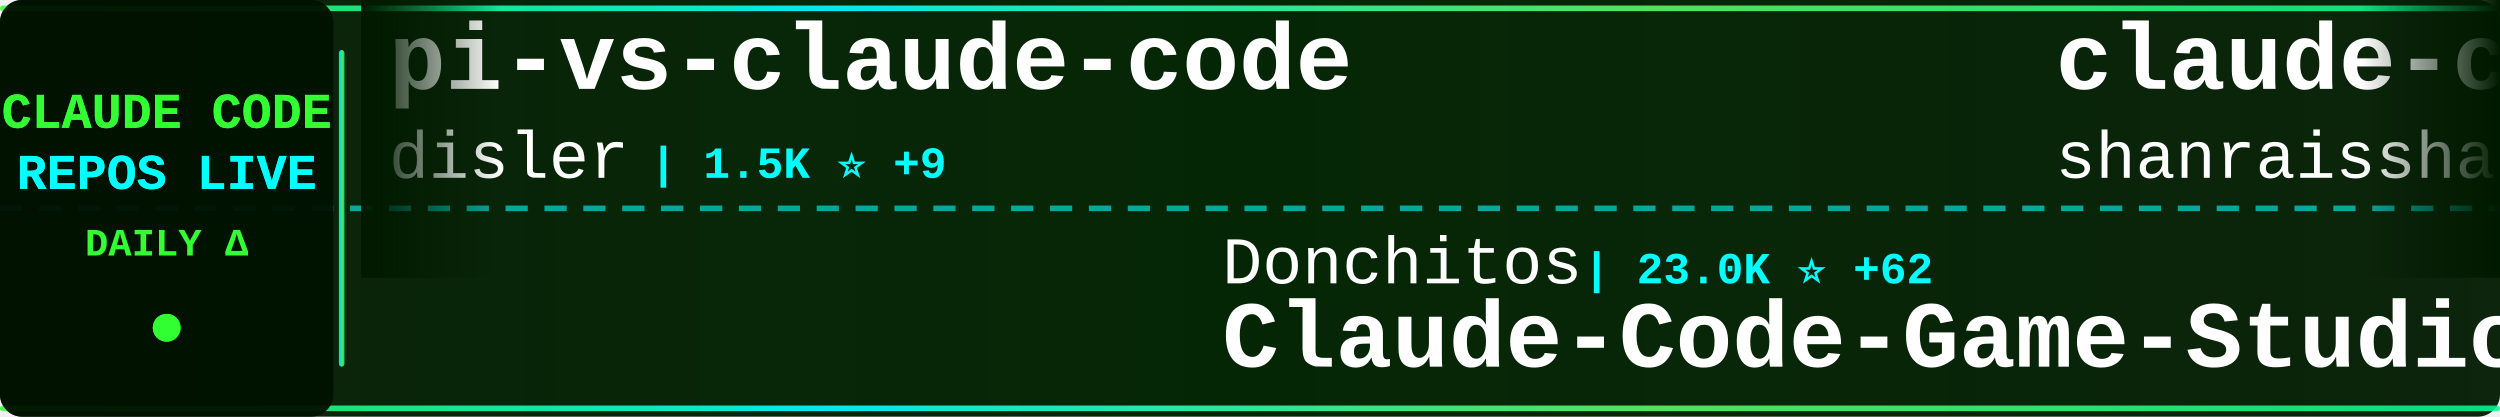
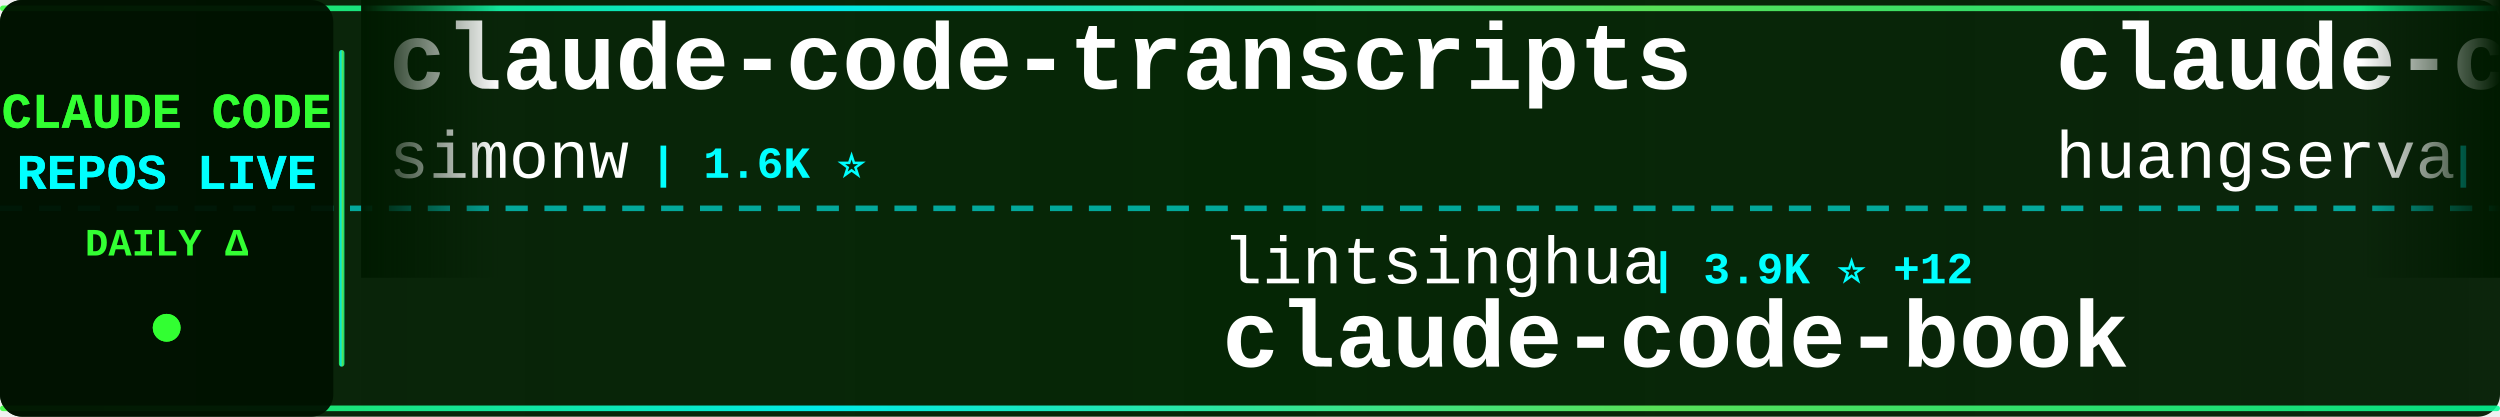
<svg xmlns="http://www.w3.org/2000/svg" width="900" height="150">
  <defs>
    <linearGradient id="tickerBg" x1="0%" y1="0%" x2="100%" y2="0%">
      <stop offset="0%" style="stop-color:#001a00;stop-opacity:0.95" />
      <stop offset="50%" style="stop-color:#002200;stop-opacity:0.98" />
      <stop offset="100%" style="stop-color:#001a00;stop-opacity:0.95" />
    </linearGradient>
    <linearGradient id="borderGrad" x1="0%" y1="0%" x2="100%" y2="0%">
      <stop offset="0%" style="stop-color:#33ff33;stop-opacity:0.85">
        <animate attributeName="stop-opacity" values="0.85;1;0.85" dur="2s" repeatCount="indefinite" />
      </stop>
      <stop offset="33%" style="stop-color:#00ffff;stop-opacity:0.9">
        <animate attributeName="stop-opacity" values="0.9;1;0.9" dur="2.2s" repeatCount="indefinite" />
      </stop>
      <stop offset="66%" style="stop-color:#66ff66;stop-opacity:0.85">
        <animate attributeName="stop-opacity" values="0.85;1;0.85" dur="1.8s" repeatCount="indefinite" />
      </stop>
      <stop offset="100%" style="stop-color:#00ff99;stop-opacity:0.85">
        <animate attributeName="stop-opacity" values="0.85;1;0.85" dur="2s" repeatCount="indefinite" />
      </stop>
    </linearGradient>
    <filter id="textGlow">
      <feGaussianBlur stdDeviation="0.1" result="coloredBlur" />
      <feMerge>
        <feMergeNode in="coloredBlur" />
        <feMergeNode in="SourceGraphic" />
      </feMerge>
    </filter>
    <filter id="metricGlow">
      <feGaussianBlur stdDeviation="0.2" result="coloredBlur" />
      <feMerge>
        <feMergeNode in="coloredBlur" />
        <feMergeNode in="SourceGraphic" />
      </feMerge>
    </filter>
    <linearGradient id="leftFade" x1="0%" y1="0%" x2="100%" y2="0%">
      <stop offset="0%" style="stop-color:#001a00;stop-opacity:1" />
      <stop offset="100%" style="stop-color:#001a00;stop-opacity:0" />
    </linearGradient>
    <linearGradient id="rightFade" x1="0%" y1="0%" x2="100%" y2="0%">
      <stop offset="0%" style="stop-color:#001a00;stop-opacity:0" />
      <stop offset="100%" style="stop-color:#001a00;stop-opacity:1" />
    </linearGradient>
  </defs>
  <rect width="900" height="150" fill="url(#tickerBg)" rx="8" />
  <rect x="0" y="2" width="900" height="2" fill="url(#borderGrad)" rx="1" />
  <rect x="0" y="146" width="900" height="2" fill="url(#borderGrad)" rx="1" />
  <line x1="0" y1="75" x2="900" y2="75" stroke="#00ffff" stroke-width="2" stroke-dasharray="8 6" opacity="0.6" />
  <rect x="0" y="0" width="120" height="150" fill="#001100" opacity="0.95" rx="8" />
  <text x="60" y="46" font-family="'Courier New', monospace" font-size="18" font-weight="bold" fill="#33ff33" text-anchor="middle" filter="url(#textGlow)">
    CLAUDE CODE
  </text>
  <text x="60" y="68" font-family="'Courier New', monospace" font-size="18" font-weight="bold" fill="#00ffff" text-anchor="middle" filter="url(#textGlow)">
    REPOS LIVE
  </text>
  <text x="60" y="92" font-family="'Courier New', monospace" font-size="14" font-weight="bold" fill="#33ff33" text-anchor="middle">
    DAILY Δ
  </text>
  <circle cx="60" cy="118" r="5" fill="#33ff33" filter="url(#metricGlow)">
    <animate attributeName="r" values="4;6;4" dur="1.5s" repeatCount="indefinite" />
    <animate attributeName="opacity" values="0.6;1;0.6" dur="1.5s" repeatCount="indefinite" />
  </circle>
  <rect x="122" y="18" width="2" height="114" fill="url(#borderGrad)" rx="1" />
  <clipPath id="tickerClip">
    <rect x="130" y="0" width="770" height="150" />
  </clipPath>
  <g clip-path="url(#tickerClip)">
    <g id="tickerItems">
      <animateTransform attributeName="transform" attributeType="XML" type="translate" from="0 0" to="-3000 0" dur="54s" repeatCount="indefinite" />
      <g transform="translate(0, 0)">
-         <text x="140" y="32" font-family="'Courier New', monospace" font-size="34" font-weight="bold" fill="#ffffff">pi-vs-claude-code</text>
-         <text x="140" y="64" font-family="'Courier New', monospace" font-size="24" font-weight="normal" fill="#ffffff" opacity="1.0">disler</text>
-         <text x="234" y="64" font-family="'Courier New', monospace" font-size="16" font-weight="bold" fill="#00ffff"> | 1.5K ⭐ +9</text>
+         <text x="140" y="32" font-family="'Courier New', monospace" font-size="34" font-weight="bold" fill="#ffffff">claude-code-transcripts</text>
+         <text x="140" y="64" font-family="'Courier New', monospace" font-size="24" font-weight="normal" fill="#ffffff" opacity="1.0">simonw</text>
+         <text x="234" y="64" font-family="'Courier New', monospace" font-size="16" font-weight="bold" fill="#00ffff"> | 1.6K ⭐</text>
      </g>
      <g transform="translate(300, 0)">
-         <text x="140" y="102" font-family="'Courier New', monospace" font-size="24" font-weight="normal" fill="#ffffff" opacity="1.0">Donchitos</text>
-         <text x="270" y="102" font-family="'Courier New', monospace" font-size="16" font-weight="bold" fill="#00ffff"> | 23.0K ⭐ +62</text>
-         <text x="140" y="132" font-family="'Courier New', monospace" font-size="34" font-weight="bold" fill="#ffffff">Claude-Code-Game-Studios</text>
+         <text x="140" y="102" font-family="'Courier New', monospace" font-size="24" font-weight="normal" fill="#ffffff" opacity="1.0">lintsinghua</text>
+         <text x="294" y="102" font-family="'Courier New', monospace" font-size="16" font-weight="bold" fill="#00ffff"> | 3.9K ⭐ +12</text>
+         <text x="140" y="132" font-family="'Courier New', monospace" font-size="34" font-weight="bold" fill="#ffffff">claude-code-book</text>
      </g>
      <g transform="translate(600, 0)">
-         <text x="140" y="32" font-family="'Courier New', monospace" font-size="34" font-weight="bold" fill="#ffffff">claude-code-best-practic...</text>
-         <text x="140" y="64" font-family="'Courier New', monospace" font-size="24" font-weight="normal" fill="#ffffff" opacity="1.0">shanraisshan</text>
-         <text x="306" y="64" font-family="'Courier New', monospace" font-size="16" font-weight="bold" fill="#00ffff"> | 62.6K ⭐ +75</text>
+         <text x="140" y="32" font-family="'Courier New', monospace" font-size="34" font-weight="bold" fill="#ffffff">claude-code-cli</text>
+         <text x="140" y="64" font-family="'Courier New', monospace" font-size="24" font-weight="normal" fill="#ffffff" opacity="1.0">huangserva</text>
+         <text x="282" y="64" font-family="'Courier New', monospace" font-size="16" font-weight="bold" fill="#00ffff"> | 619 ⭐ +1</text>
      </g>
      <g transform="translate(900, 0)">
-         <text x="140" y="102" font-family="'Courier New', monospace" font-size="24" font-weight="normal" fill="#ffffff" opacity="1.0">diet103</text>
-         <text x="246" y="102" font-family="'Courier New', monospace" font-size="16" font-weight="bold" fill="#00ffff"> | 9.7K ⭐ +4</text>
-         <text x="140" y="132" font-family="'Courier New', monospace" font-size="34" font-weight="bold" fill="#ffffff">claude-code-infrastructu...</text>
+         <text x="140" y="102" font-family="'Courier New', monospace" font-size="24" font-weight="normal" fill="#ffffff" opacity="1.0">FlorianBruniaux</text>
+         <text x="342" y="102" font-family="'Courier New', monospace" font-size="16" font-weight="bold" fill="#00ffff"> | 5.4K ⭐ +9</text>
+         <text x="140" y="132" font-family="'Courier New', monospace" font-size="34" font-weight="bold" fill="#ffffff">claude-code-ultimate-gui...</text>
      </g>
      <g transform="translate(1200, 0)">
-         <text x="140" y="32" font-family="'Courier New', monospace" font-size="34" font-weight="bold" fill="#ffffff">claude-code-source-code-...</text>
-         <text x="140" y="64" font-family="'Courier New', monospace" font-size="24" font-weight="normal" fill="#ffffff" opacity="1.0">ghuntley</text>
-         <text x="258" y="64" font-family="'Courier New', monospace" font-size="16" font-weight="bold" fill="#00ffff"> | 987 ⭐</text>
+         <text x="140" y="32" font-family="'Courier New', monospace" font-size="34" font-weight="bold" fill="#ffffff">Dive-into-Claude-Code</text>
+         <text x="140" y="64" font-family="'Courier New', monospace" font-size="24" font-weight="normal" fill="#ffffff" opacity="1.0">VILA-Lab</text>
+         <text x="258" y="64" font-family="'Courier New', monospace" font-size="16" font-weight="bold" fill="#00ffff"> | 1.9K ⭐ +8</text>
      </g>
      <g transform="translate(1500, 0)">
-         <text x="140" y="102" font-family="'Courier New', monospace" font-size="24" font-weight="normal" fill="#ffffff" opacity="1.0">VoltAgent</text>
-         <text x="270" y="102" font-family="'Courier New', monospace" font-size="16" font-weight="bold" fill="#00ffff"> | 23.3K ⭐ +47</text>
-         <text x="140" y="132" font-family="'Courier New', monospace" font-size="34" font-weight="bold" fill="#ffffff">awesome-claude-code-suba...</text>
+         <text x="140" y="102" font-family="'Courier New', monospace" font-size="24" font-weight="normal" fill="#ffffff" opacity="1.0">repowise-dev</text>
+         <text x="306" y="102" font-family="'Courier New', monospace" font-size="16" font-weight="bold" fill="#00ffff"> | 1.2K ⭐ +2</text>
+         <text x="140" y="132" font-family="'Courier New', monospace" font-size="34" font-weight="bold" fill="#ffffff">claude-code-prompts</text>
      </g>
      <g transform="translate(1800, 0)">
-         <text x="140" y="32" font-family="'Courier New', monospace" font-size="34" font-weight="bold" fill="#ffffff">Claude-Code-Source-Study</text>
-         <text x="140" y="64" font-family="'Courier New', monospace" font-size="24" font-weight="normal" fill="#ffffff" opacity="1.0">luyao618</text>
-         <text x="258" y="64" font-family="'Courier New', monospace" font-size="16" font-weight="bold" fill="#00ffff"> | 1.6K ⭐ +6</text>
+         <text x="140" y="32" font-family="'Courier New', monospace" font-size="34" font-weight="bold" fill="#ffffff">Claude-Code</text>
+         <text x="140" y="64" font-family="'Courier New', monospace" font-size="24" font-weight="normal" fill="#ffffff" opacity="1.0">KPR111</text>
+         <text x="234" y="64" font-family="'Courier New', monospace" font-size="16" font-weight="bold" fill="#00ffff"> | 18 ⭐</text>
      </g>
      <g transform="translate(2100, 0)">
-         <text x="140" y="102" font-family="'Courier New', monospace" font-size="24" font-weight="normal" fill="#ffffff" opacity="1.0">wanshuiyin</text>
-         <text x="282" y="102" font-family="'Courier New', monospace" font-size="16" font-weight="bold" fill="#00ffff"> | 13.4K ⭐ +37</text>
-         <text x="140" y="132" font-family="'Courier New', monospace" font-size="34" font-weight="bold" fill="#ffffff">Auto-claude-code-researc...</text>
+         <text x="140" y="102" font-family="'Courier New', monospace" font-size="24" font-weight="normal" fill="#ffffff" opacity="1.0">alirezarezvani</text>
+         <text x="330" y="102" font-family="'Courier New', monospace" font-size="16" font-weight="bold" fill="#00ffff"> | 22.6K ⭐ +66</text>
+         <text x="140" y="132" font-family="'Courier New', monospace" font-size="34" font-weight="bold" fill="#ffffff">claude-skills</text>
      </g>
      <g transform="translate(2400, 0)">
-         <text x="140" y="32" font-family="'Courier New', monospace" font-size="34" font-weight="bold" fill="#ffffff">claude-code-pm-course</text>
-         <text x="140" y="64" font-family="'Courier New', monospace" font-size="24" font-weight="normal" fill="#ffffff" opacity="1.0">carlvellotti</text>
-         <text x="306" y="64" font-family="'Courier New', monospace" font-size="16" font-weight="bold" fill="#00ffff"> | 2.1K ⭐ +3</text>
+         <text x="140" y="32" font-family="'Courier New', monospace" font-size="34" font-weight="bold" fill="#ffffff">claude-code-telegram</text>
+         <text x="140" y="64" font-family="'Courier New', monospace" font-size="24" font-weight="normal" fill="#ffffff" opacity="1.0">RichardAtCT</text>
+         <text x="294" y="64" font-family="'Courier New', monospace" font-size="16" font-weight="bold" fill="#00ffff"> | 2.7K ⭐ +3</text>
      </g>
      <g transform="translate(2700, 0)">
-         <text x="140" y="102" font-family="'Courier New', monospace" font-size="24" font-weight="normal" fill="#ffffff" opacity="1.0">liuup</text>
-         <text x="222" y="102" font-family="'Courier New', monospace" font-size="16" font-weight="bold" fill="#00ffff"> | 3.5K ⭐ +8</text>
-         <text x="140" y="132" font-family="'Courier New', monospace" font-size="34" font-weight="bold" fill="#ffffff">claude-code-analysis</text>
+         <text x="140" y="102" font-family="'Courier New', monospace" font-size="24" font-weight="normal" fill="#ffffff" opacity="1.0">pedrohcgs</text>
+         <text x="270" y="102" font-family="'Courier New', monospace" font-size="16" font-weight="bold" fill="#00ffff"> | 1.4K ⭐ +2</text>
+         <text x="140" y="132" font-family="'Courier New', monospace" font-size="34" font-weight="bold" fill="#ffffff">claude-code-my-workflow</text>
      </g>
      <g transform="translate(3000, 0)">
-         <text x="140" y="32" font-family="'Courier New', monospace" font-size="34" font-weight="bold" fill="#ffffff">pi-vs-claude-code</text>
-         <text x="140" y="64" font-family="'Courier New', monospace" font-size="24" font-weight="normal" fill="#ffffff" opacity="1.0">disler</text>
-         <text x="234" y="64" font-family="'Courier New', monospace" font-size="16" font-weight="bold" fill="#00ffff"> | 1.5K ⭐ +9</text>
+         <text x="140" y="32" font-family="'Courier New', monospace" font-size="34" font-weight="bold" fill="#ffffff">claude-code-transcripts</text>
+         <text x="140" y="64" font-family="'Courier New', monospace" font-size="24" font-weight="normal" fill="#ffffff" opacity="1.0">simonw</text>
+         <text x="234" y="64" font-family="'Courier New', monospace" font-size="16" font-weight="bold" fill="#00ffff"> | 1.6K ⭐</text>
      </g>
      <g transform="translate(3300, 0)">
-         <text x="140" y="102" font-family="'Courier New', monospace" font-size="24" font-weight="normal" fill="#ffffff" opacity="1.0">Donchitos</text>
-         <text x="270" y="102" font-family="'Courier New', monospace" font-size="16" font-weight="bold" fill="#00ffff"> | 23.0K ⭐ +62</text>
-         <text x="140" y="132" font-family="'Courier New', monospace" font-size="34" font-weight="bold" fill="#ffffff">Claude-Code-Game-Studios</text>
+         <text x="140" y="102" font-family="'Courier New', monospace" font-size="24" font-weight="normal" fill="#ffffff" opacity="1.0">lintsinghua</text>
+         <text x="294" y="102" font-family="'Courier New', monospace" font-size="16" font-weight="bold" fill="#00ffff"> | 3.9K ⭐ +12</text>
+         <text x="140" y="132" font-family="'Courier New', monospace" font-size="34" font-weight="bold" fill="#ffffff">claude-code-book</text>
      </g>
      <g transform="translate(3600, 0)">
-         <text x="140" y="32" font-family="'Courier New', monospace" font-size="34" font-weight="bold" fill="#ffffff">claude-code-best-practic...</text>
-         <text x="140" y="64" font-family="'Courier New', monospace" font-size="24" font-weight="normal" fill="#ffffff" opacity="1.0">shanraisshan</text>
-         <text x="306" y="64" font-family="'Courier New', monospace" font-size="16" font-weight="bold" fill="#00ffff"> | 62.6K ⭐ +75</text>
+         <text x="140" y="32" font-family="'Courier New', monospace" font-size="34" font-weight="bold" fill="#ffffff">claude-code-cli</text>
+         <text x="140" y="64" font-family="'Courier New', monospace" font-size="24" font-weight="normal" fill="#ffffff" opacity="1.0">huangserva</text>
+         <text x="282" y="64" font-family="'Courier New', monospace" font-size="16" font-weight="bold" fill="#00ffff"> | 619 ⭐ +1</text>
      </g>
      <g transform="translate(3900, 0)">
-         <text x="140" y="102" font-family="'Courier New', monospace" font-size="24" font-weight="normal" fill="#ffffff" opacity="1.0">diet103</text>
-         <text x="246" y="102" font-family="'Courier New', monospace" font-size="16" font-weight="bold" fill="#00ffff"> | 9.7K ⭐ +4</text>
-         <text x="140" y="132" font-family="'Courier New', monospace" font-size="34" font-weight="bold" fill="#ffffff">claude-code-infrastructu...</text>
+         <text x="140" y="102" font-family="'Courier New', monospace" font-size="24" font-weight="normal" fill="#ffffff" opacity="1.0">FlorianBruniaux</text>
+         <text x="342" y="102" font-family="'Courier New', monospace" font-size="16" font-weight="bold" fill="#00ffff"> | 5.4K ⭐ +9</text>
+         <text x="140" y="132" font-family="'Courier New', monospace" font-size="34" font-weight="bold" fill="#ffffff">claude-code-ultimate-gui...</text>
      </g>
    </g>
  </g>
  <rect x="130" y="0" width="50" height="100" fill="url(#leftFade)" />
  <rect x="850" y="0" width="50" height="100" fill="url(#rightFade)" />
</svg>
